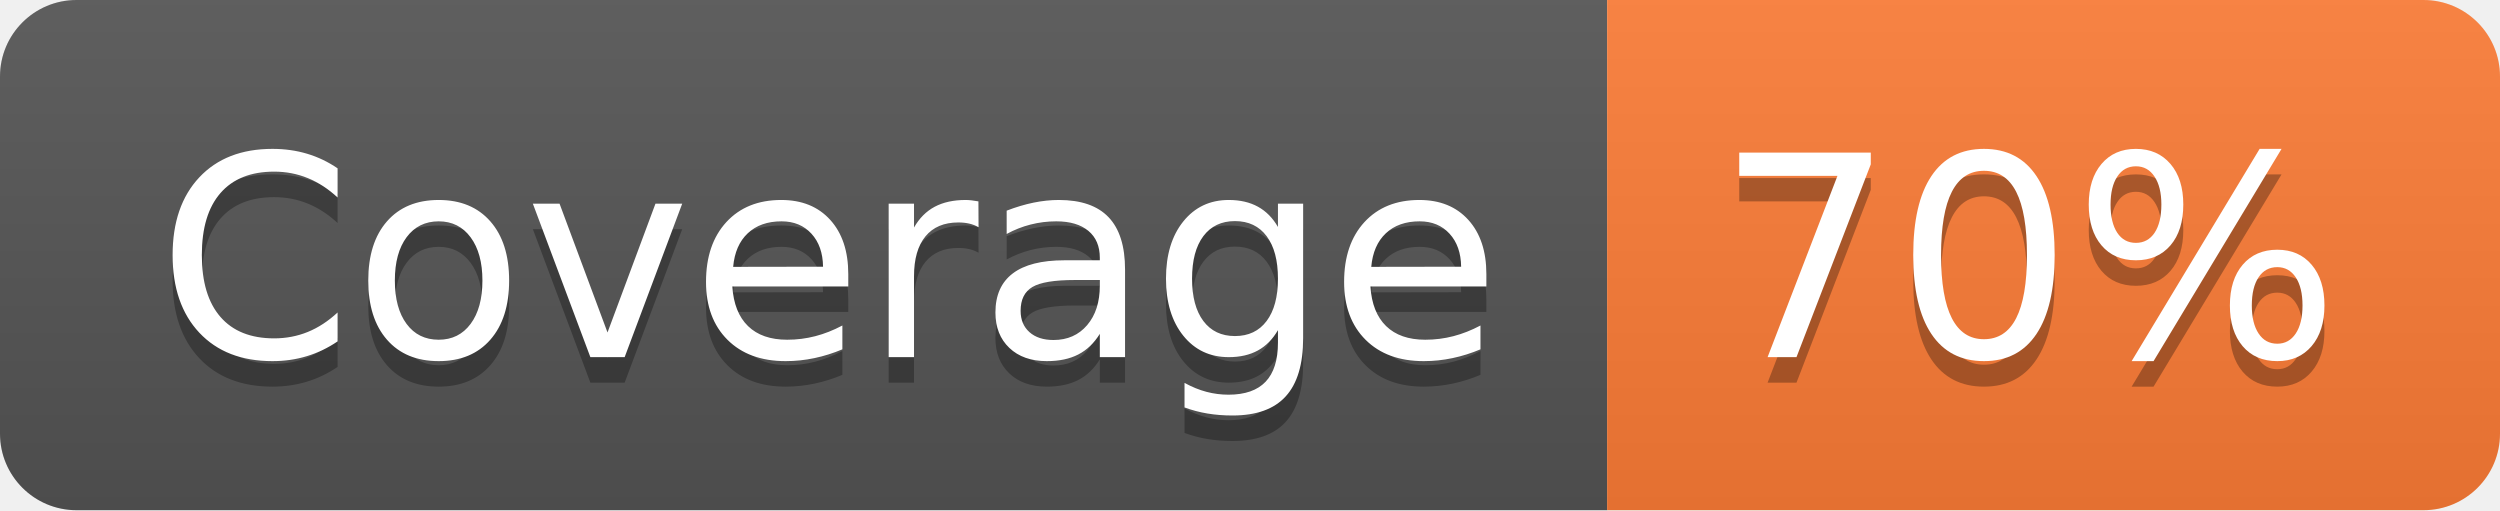
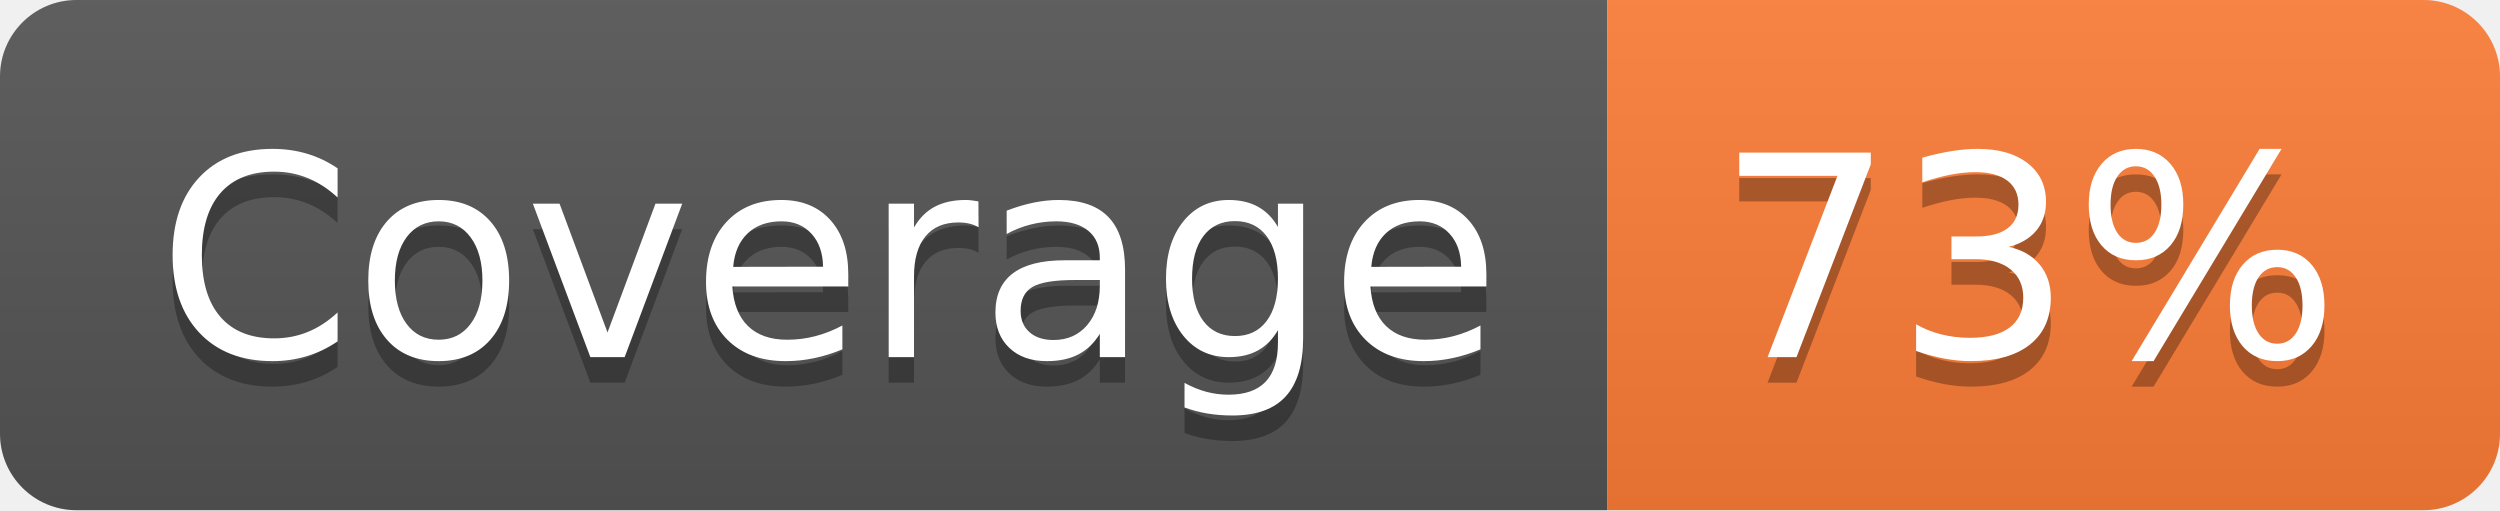
- <svg xmlns="http://www.w3.org/2000/svg" width="98" height="20" role="img" aria-label="Coverage: 70%">
+ <svg xmlns="http://www.w3.org/2000/svg" width="98" height="20" role="img" aria-label="Coverage: 73%">
  <linearGradient id="s" x2="0" y2="100%">
    <stop offset="0" stop-color="#bbb" stop-opacity=".1" />
    <stop offset="1" stop-opacity=".1" />
  </linearGradient>
  <clipPath id="r">
    <rect width="98" height="20" rx="3" fill="#fff" />
  </clipPath>
  <g clip-path="url(#r)">
    <rect width="63" height="20" fill="#555" />
    <rect x="63" width="35" height="20" fill="#fe7d37" />
    <rect width="98" height="20" fill="url(#s)" />
  </g>
  <g fill="#fff" text-anchor="middle" font-family="Verdana,Geneva,DejaVu Sans,sans-serif" text-rendering="geometricPrecision" font-size="110">
    <text aria-hidden="true" x="325" y="150" fill="#010101" fill-opacity=".3" transform="scale(.1)" textLength="530">Coverage</text>
    <text x="325" y="140" transform="scale(.1)" fill="#fff" textLength="530">Coverage</text>
-     <text aria-hidden="true" x="795" y="150" fill="#010101" fill-opacity=".3" transform="scale(.1)" textLength="250">70%</text>
-     <text x="795" y="140" transform="scale(.1)" fill="#fff" textLength="250">70%</text>
+     <text aria-hidden="true" x="795" y="150" fill="#010101" fill-opacity=".3" transform="scale(.1)" textLength="250">73%</text>
+     <text x="795" y="140" transform="scale(.1)" fill="#fff" textLength="250">73%</text>
  </g>
</svg>
